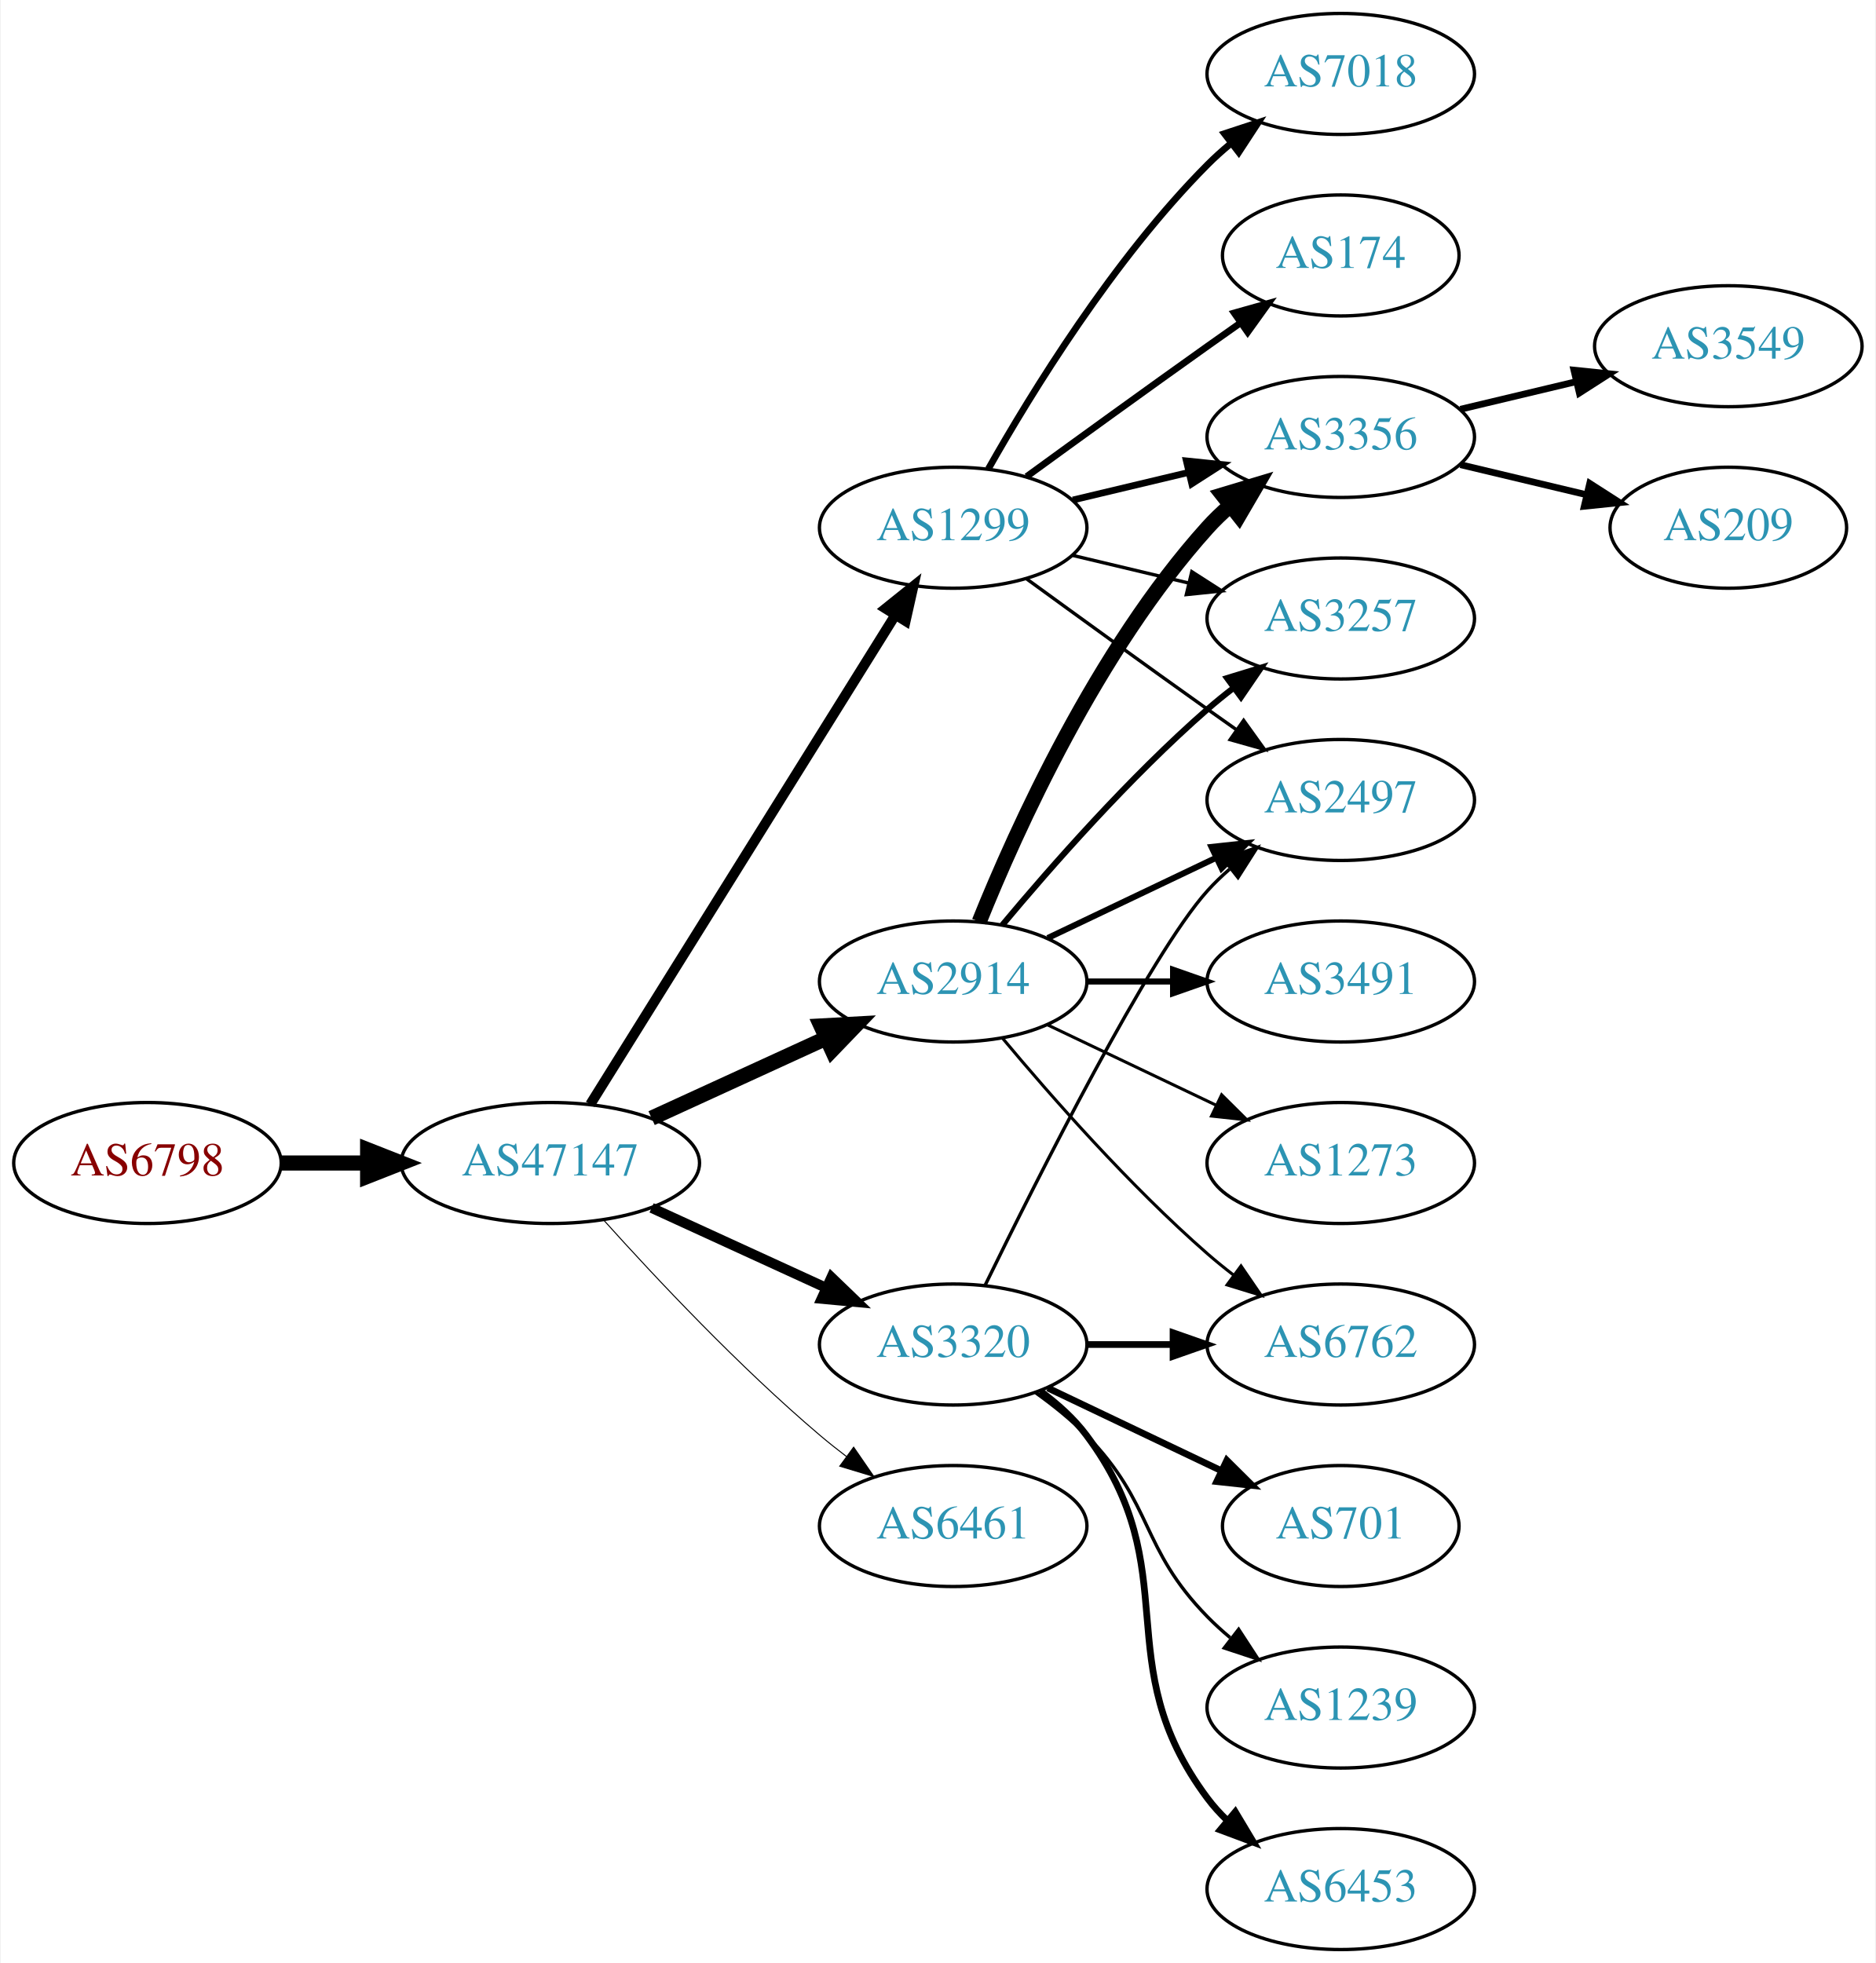
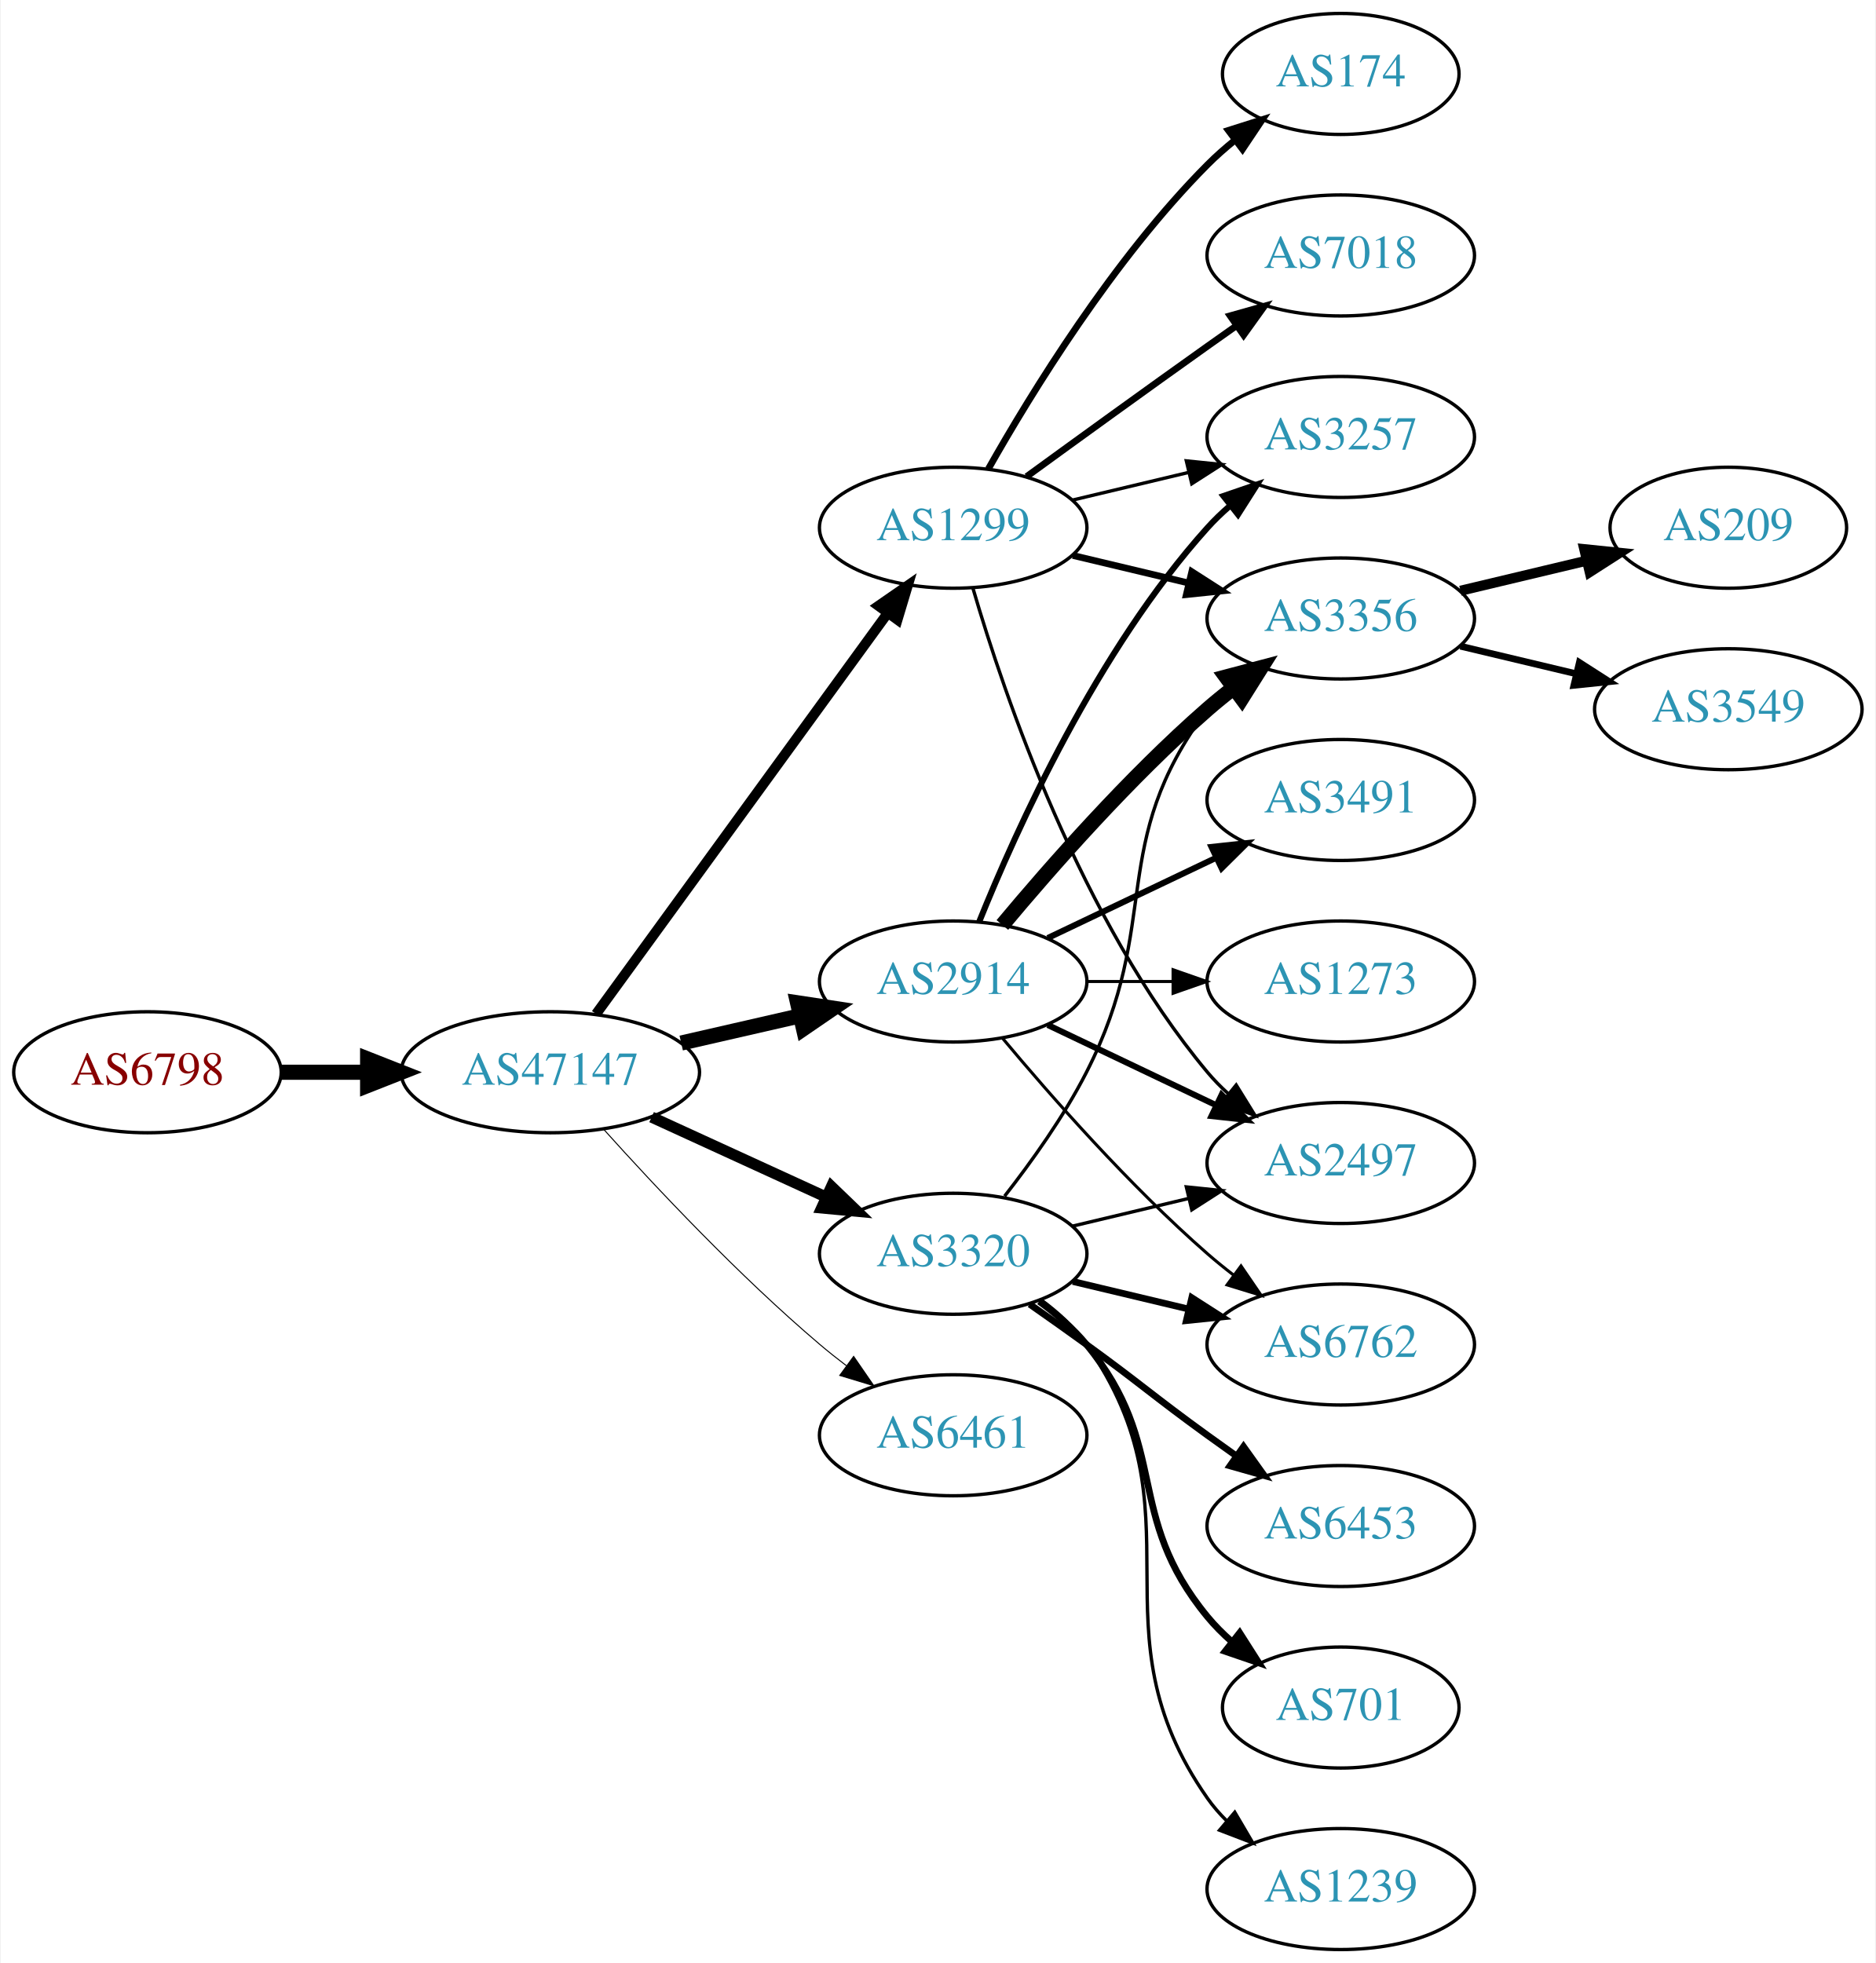
<svg xmlns="http://www.w3.org/2000/svg" xmlns:xlink="http://www.w3.org/1999/xlink" width="558pt" height="584pt" viewBox="0.00 0.00 557.56 584.00">
  <g id="graph0" class="graph" transform="scale(1 1) rotate(0) translate(4 580)">
    <polygon fill="white" stroke="none" points="-4,4 -4,-580 553.564,-580 553.564,4 -4,4" />
    <g id="node1" class="node">
      <g id="a_node1">
        <a xlink:href="/asn/6798" xlink:title="AS6798 ~ Net4You Internet GmbH [AT]">
-           <ellipse fill="#ffffff" stroke="black" cx="39.647" cy="-234" rx="39.794" ry="18" />
-           <text text-anchor="middle" x="39.647" y="-230.3" font-family="Times,serif" font-size="14.00" fill="#880000">AS6798</text>
+           <ellipse fill="#ffffff" stroke="black" cx="39.647" cy="-261" rx="39.794" ry="18" />
+           <text text-anchor="middle" x="39.647" y="-257.3" font-family="Times,serif" font-size="14.00" fill="#880000">AS6798</text>
        </a>
      </g>
    </g>
    <g id="node2" class="node">
      <g id="a_node2">
        <a xlink:href="/asn/47147" xlink:title="AS47147 ~ ANEXIA Internetdienstleistungs GmbH [AT]">
-           <ellipse fill="#ffffff" stroke="black" cx="159.489" cy="-234" rx="44.393" ry="18" />
-           <text text-anchor="middle" x="159.489" y="-230.3" font-family="Times,serif" font-size="14.00" fill="#2c94b3">AS47147</text>
+           <ellipse fill="#ffffff" stroke="black" cx="159.489" cy="-261" rx="44.393" ry="18" />
+           <text text-anchor="middle" x="159.489" y="-257.3" font-family="Times,serif" font-size="14.00" fill="#2c94b3">AS47147</text>
        </a>
      </g>
    </g>
    <g id="edge1" class="edge">
-       <path fill="none" stroke="black" stroke-width="4.5" d="M79.559,-234C87.662,-234 96.337,-234 104.863,-234" />
-       <polygon fill="black" stroke="black" stroke-width="4.5" points="105.141,-237.938 115.141,-234 105.141,-230.063 105.141,-237.938" />
+       <path fill="none" stroke="black" stroke-width="4.5" d="M79.559,-261C87.662,-261 96.337,-261 104.863,-261" />
+       <polygon fill="black" stroke="black" stroke-width="4.5" points="105.141,-264.938 115.141,-261 105.141,-257.063 105.141,-264.938" />
    </g>
    <g id="node3" class="node">
      <g id="a_node3">
-         <a xlink:href="/asn/3320" xlink:title="AS3320 ~ DTAG [DE]">
-           <ellipse fill="#ffffff" stroke="black" cx="279.332" cy="-180" rx="39.794" ry="18" />
-           <text text-anchor="middle" x="279.332" y="-176.3" font-family="Times,serif" font-size="14.00" fill="#2c94b3">AS3320</text>
+         <a xlink:href="/asn/1299" xlink:title="AS1299 ~ Telia Carrier [EU]">
+           <ellipse fill="#ffffff" stroke="black" cx="279.332" cy="-423" rx="39.794" ry="18" />
+           <text text-anchor="middle" x="279.332" y="-419.3" font-family="Times,serif" font-size="14.00" fill="#2c94b3">AS1299</text>
        </a>
      </g>
    </g>
    <g id="edge2" class="edge">
-       <path fill="none" stroke="black" stroke-width="3" d="M189.619,-220.652C205.23,-213.498 224.628,-204.609 241.3,-196.97" />
-       <polygon fill="black" stroke="black" stroke-width="3" points="243.119,-199.986 250.752,-192.638 240.203,-193.622 243.119,-199.986" />
+       <path fill="none" stroke="black" stroke-width="3" d="M173.1,-278.337C193.921,-306.96 235.583,-364.233 259.772,-397.486" />
+       <polygon fill="black" stroke="black" stroke-width="3" points="257.098,-399.76 265.811,-405.788 262.759,-395.642 257.098,-399.76" />
    </g>
    <g id="node4" class="node">
      <g id="a_node4">
        <a xlink:href="/asn/2914" xlink:title="AS2914 ~ NTT America, Inc. [US]">
          <ellipse fill="#ffffff" stroke="black" cx="279.332" cy="-288" rx="39.794" ry="18" />
          <text text-anchor="middle" x="279.332" y="-284.3" font-family="Times,serif" font-size="14.00" fill="#2c94b3">AS2914</text>
        </a>
      </g>
    </g>
    <g id="edge3" class="edge">
-       <path fill="none" stroke="black" stroke-width="4.5" d="M189.619,-247.348C205.23,-254.502 224.628,-263.391 241.3,-271.03" />
-       <polygon fill="black" stroke="black" stroke-width="4.5" points="240.02,-274.775 250.752,-275.362 243.301,-267.616 240.02,-274.775" />
+       <path fill="none" stroke="black" stroke-width="4.5" d="M198.424,-269.692C209.664,-272.267 222.077,-275.111 233.7,-277.774" />
+       <polygon fill="black" stroke="black" stroke-width="4.5" points="233.035,-281.661 243.662,-280.057 234.794,-273.985 233.035,-281.661" />
    </g>
    <g id="node5" class="node">
      <g id="a_node5">
-         <a xlink:href="/asn/1299" xlink:title="AS1299 ~ Telia Carrier [EU]">
-           <ellipse fill="#ffffff" stroke="black" cx="279.332" cy="-423" rx="39.794" ry="18" />
-           <text text-anchor="middle" x="279.332" y="-419.3" font-family="Times,serif" font-size="14.00" fill="#2c94b3">AS1299</text>
+         <a xlink:href="/asn/3320" xlink:title="AS3320 ~ DTAG [DE]">
+           <ellipse fill="#ffffff" stroke="black" cx="279.332" cy="-207" rx="39.794" ry="18" />
+           <text text-anchor="middle" x="279.332" y="-203.3" font-family="Times,serif" font-size="14.00" fill="#2c94b3">AS3320</text>
        </a>
      </g>
    </g>
    <g id="edge4" class="edge">
-       <path fill="none" stroke="black" stroke-width="3" d="M171.364,-251.442C192.147,-284.775 237.608,-357.686 262.037,-396.866" />
-       <polygon fill="black" stroke="black" stroke-width="3" points="259.222,-398.966 267.483,-405.6 265.162,-395.263 259.222,-398.966" />
+       <path fill="none" stroke="black" stroke-width="3.3" d="M189.619,-247.652C205.23,-240.498 224.628,-231.609 241.3,-223.97" />
+       <polygon fill="black" stroke="black" stroke-width="3.3" points="243.119,-226.986 250.752,-219.638 240.203,-220.622 243.119,-226.986" />
    </g>
    <g id="node6" class="node">
      <g id="a_node6">
        <a xlink:href="/asn/6461" xlink:title="AS6461 ~ Zayo Bandwidth [US]">
-           <ellipse fill="#ffffff" stroke="black" cx="279.332" cy="-126" rx="39.794" ry="18" />
-           <text text-anchor="middle" x="279.332" y="-122.3" font-family="Times,serif" font-size="14.00" fill="#2c94b3">AS6461</text>
+           <ellipse fill="#ffffff" stroke="black" cx="279.332" cy="-153" rx="39.794" ry="18" />
+           <text text-anchor="middle" x="279.332" y="-149.3" font-family="Times,serif" font-size="14.00" fill="#2c94b3">AS6461</text>
        </a>
      </g>
    </g>
    <g id="edge5" class="edge">
-       <path fill="none" stroke="black" stroke-width="0.3" d="M175.421,-216.956C190.748,-199.903 215.683,-173.35 239.685,-153 242.182,-150.883 244.843,-148.768 247.554,-146.707" />
-       <polygon fill="black" stroke="black" stroke-width="0.3" points="249.72,-149.459 255.73,-140.734 245.591,-143.806 249.72,-149.459" />
+       <path fill="none" stroke="black" stroke-width="0.3" d="M175.421,-243.956C190.748,-226.903 215.683,-200.35 239.685,-180 242.182,-177.883 244.843,-175.768 247.554,-173.707" />
+       <polygon fill="black" stroke="black" stroke-width="0.3" points="249.72,-176.459 255.73,-167.734 245.591,-170.806 249.72,-176.459" />
    </g>
    <g id="node7" class="node">
      <g id="a_node7">
+         <a xlink:href="/asn/7018" xlink:title="AS7018 ~ AT&amp;T Services, Inc. [US]">
+           <ellipse fill="#ffffff" stroke="black" cx="394.625" cy="-504" rx="39.794" ry="18" />
+           <text text-anchor="middle" x="394.625" y="-500.3" font-family="Times,serif" font-size="14.00" fill="#2c94b3">AS7018</text>
+         </a>
+       </g>
+     </g>
+     <g id="edge6" class="edge">
+       <path fill="none" stroke="black" stroke-width="2" d="M301.18,-438.222C316.114,-449.091 336.727,-464.025 354.978,-477 357.799,-479.005 360.742,-481.085 363.69,-483.159" />
+       <polygon fill="black" stroke="black" stroke-width="2" points="361.717,-486.05 371.914,-488.926 365.736,-480.319 361.717,-486.05" />
+     </g>
+     <g id="node8" class="node">
+       <g id="a_node8">
+         <a xlink:href="/asn/174" xlink:title="AS174 ~ Cogent Communications [US]">
+           <ellipse fill="#ffffff" stroke="black" cx="394.625" cy="-558" rx="35.194" ry="18" />
+           <text text-anchor="middle" x="394.625" y="-554.3" font-family="Times,serif" font-size="14.00" fill="#2c94b3">AS174</text>
+         </a>
+       </g>
+     </g>
+     <g id="edge7" class="edge">
+       <path fill="none" stroke="black" stroke-width="2" d="M289.791,-440.49C302.573,-463.096 327.005,-502.886 354.978,-531 357.478,-533.513 360.239,-535.949 363.1,-538.261" />
+       <polygon fill="black" stroke="black" stroke-width="2" points="361.198,-541.21 371.297,-544.413 365.401,-535.611 361.198,-541.21" />
+     </g>
+     <g id="node9" class="node">
+       <g id="a_node9">
+         <a xlink:href="/asn/2497" xlink:title="AS2497 ~ Internet Initiative Japan Inc. [JP]">
+           <ellipse fill="#ffffff" stroke="black" cx="394.625" cy="-234" rx="39.794" ry="18" />
+           <text text-anchor="middle" x="394.625" y="-230.3" font-family="Times,serif" font-size="14.00" fill="#2c94b3">AS2497</text>
+         </a>
+       </g>
+     </g>
+     <g id="edge8" class="edge">
+       <path fill="none" stroke="black" d="M285.206,-404.998C294.52,-373.156 317.336,-306.019 354.978,-261 356.848,-258.763 358.947,-256.626 361.173,-254.604" />
+       <polygon fill="black" stroke="black" points="363.52,-257.207 369.092,-248.196 359.116,-251.766 363.52,-257.207" />
+     </g>
+     <g id="node10" class="node">
+       <g id="a_node10">
+         <a xlink:href="/asn/3356" xlink:title="AS3356 ~ Level 3 Parent, LLC [US]">
+           <ellipse fill="#ffffff" stroke="black" cx="394.625" cy="-396" rx="39.794" ry="18" />
+           <text text-anchor="middle" x="394.625" y="-392.3" font-family="Times,serif" font-size="14.00" fill="#2c94b3">AS3356</text>
+         </a>
+       </g>
+     </g>
+     <g id="edge9" class="edge">
+       <path fill="none" stroke="black" stroke-width="2" d="M314.939,-414.752C325.81,-412.162 337.964,-409.265 349.407,-406.538" />
+       <polygon fill="black" stroke="black" stroke-width="2" points="350.313,-409.92 359.229,-404.197 348.69,-403.111 350.313,-409.92" />
+     </g>
+     <g id="node11" class="node">
+       <g id="a_node11">
+         <a xlink:href="/asn/3257" xlink:title="AS3257 ~ GTT [DE]">
+           <ellipse fill="#ffffff" stroke="black" cx="394.625" cy="-450" rx="39.794" ry="18" />
+           <text text-anchor="middle" x="394.625" y="-446.3" font-family="Times,serif" font-size="14.00" fill="#2c94b3">AS3257</text>
+         </a>
+       </g>
+     </g>
+     <g id="edge10" class="edge">
+       <path fill="none" stroke="black" d="M314.939,-431.248C325.81,-433.838 337.964,-436.735 349.407,-439.462" />
+       <polygon fill="black" stroke="black" points="348.69,-442.889 359.229,-441.803 350.313,-436.08 348.69,-442.889" />
+     </g>
+     <g id="edge13" class="edge">
+       <path fill="none" stroke="black" stroke-width="1.8" d="M307.468,-275.066C322.462,-267.919 341.283,-258.948 357.506,-251.215" />
+       <polygon fill="black" stroke="black" stroke-width="1.8" points="359.188,-254.291 366.71,-246.829 356.177,-247.972 359.188,-254.291" />
+     </g>
+     <g id="edge11" class="edge">
+       <path fill="none" stroke="black" stroke-width="4.5" d="M293.962,-304.817C308.244,-321.929 331.791,-348.745 354.978,-369 357.444,-371.154 360.082,-373.294 362.78,-375.372" />
+       <polygon fill="black" stroke="black" stroke-width="4.5" points="360.545,-378.616 370.934,-381.37 365.212,-372.273 360.545,-378.616" />
+     </g>
+     <g id="edge15" class="edge">
+       <path fill="none" stroke="black" stroke-width="1.8" d="M287.079,-305.787C298.13,-333.243 322.184,-386.578 354.978,-423 356.98,-425.224 359.199,-427.363 361.532,-429.397" />
+       <polygon fill="black" stroke="black" stroke-width="1.8" points="359.73,-432.433 369.751,-435.873 364.062,-426.935 359.73,-432.433" />
+     </g>
+     <g id="node12" class="node">
+       <g id="a_node12">
        <a xlink:href="/asn/6762" xlink:title="AS6762 ~ TELECOM ITALIA SPARKLE S.p.A. [IT]">
          <ellipse fill="#ffffff" stroke="black" cx="394.625" cy="-180" rx="39.794" ry="18" />
          <text text-anchor="middle" x="394.625" y="-176.3" font-family="Times,serif" font-size="14.00" fill="#2c94b3">AS6762</text>
        </a>
      </g>
    </g>
-     <g id="edge6" class="edge">
-       <path fill="none" stroke="black" stroke-width="2" d="M319.004,-180C327.207,-180 335.971,-180 344.503,-180" />
-       <polygon fill="black" stroke="black" stroke-width="2" points="344.742,-183.5 354.742,-180 344.742,-176.5 344.742,-183.5" />
-     </g>
-     <g id="node8" class="node">
-       <g id="a_node8">
-         <a xlink:href="/asn/701" xlink:title="AS701 ~ UUNET [US]">
-           <ellipse fill="#ffffff" stroke="black" cx="394.625" cy="-126" rx="35.194" ry="18" />
-           <text text-anchor="middle" x="394.625" y="-122.3" font-family="Times,serif" font-size="14.00" fill="#2c94b3">AS701</text>
-         </a>
-       </g>
-     </g>
-     <g id="edge7" class="edge">
-       <path fill="none" stroke="black" stroke-width="2" d="M307.468,-167.066C322.9,-159.71 342.385,-150.423 358.92,-142.541" />
-       <polygon fill="black" stroke="black" stroke-width="2" points="360.741,-145.551 368.262,-138.089 357.729,-139.232 360.741,-145.551" />
-     </g>
-     <g id="node9" class="node">
-       <g id="a_node9">
-         <a xlink:href="/asn/1239" xlink:title="AS1239 ~ Sprint [US]">
-           <ellipse fill="#ffffff" stroke="black" cx="394.625" cy="-72" rx="39.794" ry="18" />
-           <text text-anchor="middle" x="394.625" y="-68.3" font-family="Times,serif" font-size="14.00" fill="#2c94b3">AS1239</text>
-         </a>
-       </g>
-     </g>
-     <g id="edge8" class="edge">
-       <path fill="none" stroke="black" d="M303.926,-165.611C309.182,-161.852 314.513,-157.563 318.978,-153 339.151,-132.383 334.806,-119.617 354.978,-99 357.071,-96.861 359.354,-94.782 361.731,-92.79" />
-       <polygon fill="black" stroke="black" points="364.249,-95.268 370.031,-86.389 359.974,-89.725 364.249,-95.268" />
-     </g>
-     <g id="node10" class="node">
-       <g id="a_node10">
-         <a xlink:href="/asn/6453" xlink:title="AS6453 ~ TATA COMMUNICATIONS (AMERICA) INC [US]">
-           <ellipse fill="#ffffff" stroke="black" cx="394.625" cy="-18" rx="39.794" ry="18" />
-           <text text-anchor="middle" x="394.625" y="-14.3" font-family="Times,serif" font-size="14.00" fill="#2c94b3">AS6453</text>
-         </a>
-       </g>
-     </g>
-     <g id="edge9" class="edge">
-       <path fill="none" stroke="black" stroke-width="2" d="M305.262,-166.118C310.338,-162.389 315.256,-157.984 318.978,-153 349.249,-112.458 324.707,-85.542 354.978,-45 356.723,-42.664 358.73,-40.455 360.893,-38.383" />
-       <polygon fill="black" stroke="black" stroke-width="2" points="363.253,-40.973 368.694,-31.882 358.771,-35.595 363.253,-40.973" />
-     </g>
-     <g id="node11" class="node">
-       <g id="a_node11">
-         <a xlink:href="/asn/2497" xlink:title="AS2497 ~ Internet Initiative Japan Inc. [JP]">
-           <ellipse fill="#ffffff" stroke="black" cx="394.625" cy="-342" rx="39.794" ry="18" />
-           <text text-anchor="middle" x="394.625" y="-338.3" font-family="Times,serif" font-size="14.00" fill="#2c94b3">AS2497</text>
-         </a>
-       </g>
-     </g>
-     <g id="edge10" class="edge">
-       <path fill="none" stroke="black" d="M288.769,-197.511C304.388,-229.509 337.774,-295.893 354.978,-315 356.98,-317.224 359.199,-319.363 361.532,-321.397" />
-       <polygon fill="black" stroke="black" points="359.73,-324.433 369.751,-327.873 364.062,-318.935 359.73,-324.433" />
-     </g>
-     <g id="edge20" class="edge">
+     <g id="edge12" class="edge">
      <path fill="none" stroke="black" stroke-width="0.9" d="M293.962,-271.183C308.244,-254.071 331.791,-227.255 354.978,-207 357.444,-204.846 360.082,-202.706 362.78,-200.628" />
      <polygon fill="black" stroke="black" stroke-width="0.9" points="364.953,-203.375 370.934,-194.63 360.805,-197.736 364.953,-203.375" />
    </g>
-     <g id="edge17" class="edge">
+     <g id="node13" class="node">
+       <g id="a_node13">
+         <a xlink:href="/asn/3491" xlink:title="AS3491 ~ PCCW Global, Inc. [US]">
+           <ellipse fill="#ffffff" stroke="black" cx="394.625" cy="-342" rx="39.794" ry="18" />
+           <text text-anchor="middle" x="394.625" y="-338.3" font-family="Times,serif" font-size="14.00" fill="#2c94b3">AS3491</text>
+         </a>
+       </g>
+     </g>
+     <g id="edge14" class="edge">
      <path fill="none" stroke="black" stroke-width="1.8" d="M307.468,-300.934C322.462,-308.081 341.283,-317.052 357.506,-324.785" />
      <polygon fill="black" stroke="black" stroke-width="1.8" points="356.177,-328.028 366.71,-329.171 359.188,-321.709 356.177,-328.028" />
    </g>
-     <g id="node13" class="node">
-       <g id="a_node13">
-         <a xlink:href="/asn/3257" xlink:title="AS3257 ~ GTT [DE]">
-           <ellipse fill="#ffffff" stroke="black" cx="394.625" cy="-396" rx="39.794" ry="18" />
-           <text text-anchor="middle" x="394.625" y="-392.3" font-family="Times,serif" font-size="14.00" fill="#2c94b3">AS3257</text>
-         </a>
-       </g>
-     </g>
-     <g id="edge19" class="edge">
-       <path fill="none" stroke="black" stroke-width="1.8" d="M293.962,-304.817C308.244,-321.929 331.791,-348.745 354.978,-369 357.444,-371.154 360.082,-373.294 362.78,-375.372" />
-       <polygon fill="black" stroke="black" stroke-width="1.8" points="360.805,-378.264 370.934,-381.37 364.953,-372.625 360.805,-378.264" />
+     <g id="node14" class="node">
+       <g id="a_node14">
+         <a xlink:href="/asn/1273" xlink:title="AS1273 ~ Vodafone Group PLC [EU]">
+           <ellipse fill="#ffffff" stroke="black" cx="394.625" cy="-288" rx="39.794" ry="18" />
+           <text text-anchor="middle" x="394.625" y="-284.3" font-family="Times,serif" font-size="14.00" fill="#2c94b3">AS1273</text>
+         </a>
+       </g>
+     </g>
+     <g id="edge16" class="edge">
+       <path fill="none" stroke="black" stroke-width="0.9" d="M319.004,-288C327.207,-288 335.971,-288 344.503,-288" />
+       <polygon fill="black" stroke="black" stroke-width="0.9" points="344.742,-291.5 354.742,-288 344.742,-284.5 344.742,-291.5" />
+     </g>
+     <g id="edge21" class="edge">
+       <path fill="none" stroke="black" d="M314.939,-215.248C325.81,-217.838 337.964,-220.735 349.407,-223.462" />
+       <polygon fill="black" stroke="black" points="348.69,-226.889 359.229,-225.803 350.313,-220.08 348.69,-226.889" />
+     </g>
+     <g id="edge22" class="edge">
+       <path fill="none" stroke="black" d="M294.628,-224.14C302.614,-234.353 312.276,-247.853 318.978,-261 341.958,-306.077 324.707,-328.458 354.978,-369 356.723,-371.336 358.73,-373.545 360.893,-375.617" />
+       <polygon fill="black" stroke="black" points="358.771,-378.405 368.694,-382.118 363.253,-373.027 358.771,-378.405" />
+     </g>
+     <g id="edge17" class="edge">
+       <path fill="none" stroke="black" stroke-width="2" d="M314.939,-198.752C325.81,-196.162 337.964,-193.265 349.407,-190.538" />
+       <polygon fill="black" stroke="black" stroke-width="2" points="350.313,-193.92 359.229,-188.197 348.69,-187.111 350.313,-193.92" />
    </g>
    <g id="node15" class="node">
      <g id="a_node15">
-         <a xlink:href="/asn/3356" xlink:title="AS3356 ~ Level 3 Parent, LLC [US]">
-           <ellipse fill="#ffffff" stroke="black" cx="394.625" cy="-450" rx="39.794" ry="18" />
-           <text text-anchor="middle" x="394.625" y="-446.3" font-family="Times,serif" font-size="14.00" fill="#2c94b3">AS3356</text>
+         <a xlink:href="/asn/6453" xlink:title="AS6453 ~ TATA COMMUNICATIONS (AMERICA) INC [US]">
+           <ellipse fill="#ffffff" stroke="black" cx="394.625" cy="-126" rx="39.794" ry="18" />
+           <text text-anchor="middle" x="394.625" y="-122.3" font-family="Times,serif" font-size="14.00" fill="#2c94b3">AS6453</text>
        </a>
      </g>
    </g>
    <g id="edge18" class="edge">
-       <path fill="none" stroke="black" stroke-width="4.5" d="M287.079,-305.787C298.13,-333.243 322.184,-386.578 354.978,-423 356.98,-425.224 359.199,-427.363 361.532,-429.397" />
-       <polygon fill="black" stroke="black" stroke-width="4.5" points="359.459,-432.777 369.751,-435.873 364.333,-426.591 359.459,-432.777" />
+       <path fill="none" stroke="black" stroke-width="2" d="M302.089,-191.991C307.623,-188.121 313.542,-183.936 318.978,-180 335.178,-168.271 338.778,-164.729 354.978,-153 357.781,-150.971 360.712,-148.875 363.653,-146.79" />
+       <polygon fill="black" stroke="black" stroke-width="2" points="365.704,-149.627 371.868,-141.009 361.675,-143.903 365.704,-149.627" />
    </g>
    <g id="node16" class="node">
      <g id="a_node16">
-         <a xlink:href="/asn/3491" xlink:title="AS3491 ~ PCCW Global, Inc. [US]">
-           <ellipse fill="#ffffff" stroke="black" cx="394.625" cy="-288" rx="39.794" ry="18" />
-           <text text-anchor="middle" x="394.625" y="-284.3" font-family="Times,serif" font-size="14.00" fill="#2c94b3">AS3491</text>
-         </a>
-       </g>
-     </g>
-     <g id="edge16" class="edge">
-       <path fill="none" stroke="black" stroke-width="1.8" d="M319.004,-288C327.207,-288 335.971,-288 344.503,-288" />
-       <polygon fill="black" stroke="black" stroke-width="1.8" points="344.742,-291.5 354.742,-288 344.742,-284.5 344.742,-291.5" />
+         <a xlink:href="/asn/701" xlink:title="AS701 ~ UUNET [US]">
+           <ellipse fill="#ffffff" stroke="black" cx="394.625" cy="-72" rx="35.194" ry="18" />
+           <text text-anchor="middle" x="394.625" y="-68.3" font-family="Times,serif" font-size="14.00" fill="#2c94b3">AS701</text>
+         </a>
+       </g>
+     </g>
+     <g id="edge19" class="edge">
+       <path fill="none" stroke="black" stroke-width="2" d="M304.912,-192.844C310.007,-189.128 315.02,-184.799 318.978,-180 344.043,-149.606 329.913,-129.394 354.978,-99 357.113,-96.411 359.556,-93.959 362.152,-91.666" />
+       <polygon fill="black" stroke="black" stroke-width="2" points="364.56,-94.225 370.251,-85.288 360.229,-88.725 364.56,-94.225" />
    </g>
    <g id="node17" class="node">
      <g id="a_node17">
-         <a xlink:href="/asn/1273" xlink:title="AS1273 ~ Vodafone Group PLC [EU]">
-           <ellipse fill="#ffffff" stroke="black" cx="394.625" cy="-234" rx="39.794" ry="18" />
-           <text text-anchor="middle" x="394.625" y="-230.3" font-family="Times,serif" font-size="14.00" fill="#2c94b3">AS1273</text>
-         </a>
-       </g>
-     </g>
-     <g id="edge21" class="edge">
-       <path fill="none" stroke="black" stroke-width="0.9" d="M307.468,-275.066C322.462,-267.919 341.283,-258.948 357.506,-251.215" />
-       <polygon fill="black" stroke="black" stroke-width="0.9" points="359.188,-254.291 366.71,-246.829 356.177,-247.972 359.188,-254.291" />
-     </g>
-     <g id="edge14" class="edge">
-       <path fill="none" stroke="black" d="M301.18,-407.778C316.114,-396.909 336.727,-381.975 354.978,-369 357.799,-366.995 360.742,-364.915 363.69,-362.841" />
-       <polygon fill="black" stroke="black" points="365.736,-365.681 371.914,-357.074 361.717,-359.95 365.736,-365.681" />
-     </g>
-     <g id="node12" class="node">
-       <g id="a_node12">
-         <a xlink:href="/asn/174" xlink:title="AS174 ~ Cogent Communications [US]">
-           <ellipse fill="#ffffff" stroke="black" cx="394.625" cy="-504" rx="35.194" ry="18" />
-           <text text-anchor="middle" x="394.625" y="-500.3" font-family="Times,serif" font-size="14.00" fill="#2c94b3">AS174</text>
-         </a>
-       </g>
-     </g>
-     <g id="edge11" class="edge">
-       <path fill="none" stroke="black" stroke-width="2" d="M301.18,-438.222C316.114,-449.091 336.727,-464.025 354.978,-477 358.188,-479.282 361.557,-481.661 364.912,-484.018" />
-       <polygon fill="black" stroke="black" stroke-width="2" points="362.924,-486.899 373.123,-489.77 366.94,-481.166 362.924,-486.899" />
-     </g>
-     <g id="edge12" class="edge">
-       <path fill="none" stroke="black" d="M314.939,-414.752C325.81,-412.162 337.964,-409.265 349.407,-406.538" />
-       <polygon fill="black" stroke="black" points="350.313,-409.92 359.229,-404.197 348.69,-403.111 350.313,-409.92" />
-     </g>
-     <g id="node14" class="node">
-       <g id="a_node14">
-         <a xlink:href="/asn/7018" xlink:title="AS7018 ~ AT&amp;T Services, Inc. [US]">
-           <ellipse fill="#ffffff" stroke="black" cx="394.625" cy="-558" rx="39.794" ry="18" />
-           <text text-anchor="middle" x="394.625" y="-554.3" font-family="Times,serif" font-size="14.00" fill="#2c94b3">AS7018</text>
-         </a>
-       </g>
-     </g>
-     <g id="edge13" class="edge">
-       <path fill="none" stroke="black" stroke-width="2" d="M289.791,-440.49C302.573,-463.096 327.005,-502.886 354.978,-531 357.089,-533.121 359.385,-535.188 361.77,-537.171" />
-       <polygon fill="black" stroke="black" stroke-width="2" points="360.023,-540.242 370.086,-543.556 364.286,-534.69 360.023,-540.242" />
-     </g>
-     <g id="edge15" class="edge">
-       <path fill="none" stroke="black" stroke-width="2" d="M314.939,-431.248C325.81,-433.838 337.964,-436.735 349.407,-439.462" />
-       <polygon fill="black" stroke="black" stroke-width="2" points="348.69,-442.889 359.229,-441.803 350.313,-436.08 348.69,-442.889" />
+         <a xlink:href="/asn/1239" xlink:title="AS1239 ~ Sprint [US]">
+           <ellipse fill="#ffffff" stroke="black" cx="394.625" cy="-18" rx="39.794" ry="18" />
+           <text text-anchor="middle" x="394.625" y="-14.3" font-family="Times,serif" font-size="14.00" fill="#2c94b3">AS1239</text>
+         </a>
+       </g>
+     </g>
+     <g id="edge20" class="edge">
+       <path fill="none" stroke="black" d="M305.491,-193.284C310.555,-189.545 315.411,-185.096 318.978,-180 354.592,-129.131 319.365,-95.869 354.978,-45 356.65,-42.611 358.606,-40.365 360.733,-38.267" />
+       <polygon fill="black" stroke="black" points="363.097,-40.851 368.465,-31.716 358.573,-35.51 363.097,-40.851" />
    </g>
    <g id="node18" class="node">
      <g id="a_node18">
-         <a xlink:href="/asn/3549" xlink:title="AS3549 ~ Level 3 Parent, LLC [US]">
-           <ellipse fill="#ffffff" stroke="black" cx="509.918" cy="-477" rx="39.794" ry="18" />
-           <text text-anchor="middle" x="509.918" y="-473.3" font-family="Times,serif" font-size="14.00" fill="#2c94b3">AS3549</text>
-         </a>
-       </g>
-     </g>
-     <g id="edge22" class="edge">
-       <path fill="none" stroke="black" stroke-width="2" d="M430.232,-458.248C441.103,-460.838 453.257,-463.735 464.7,-466.462" />
-       <polygon fill="black" stroke="black" stroke-width="2" points="463.983,-469.889 474.522,-468.803 465.606,-463.08 463.983,-469.889" />
-     </g>
-     <g id="node19" class="node">
-       <g id="a_node19">
        <a xlink:href="/asn/209" xlink:title="AS209 ~ CenturyLink Communications, LLC [US]">
          <ellipse fill="#ffffff" stroke="black" cx="509.918" cy="-423" rx="35.194" ry="18" />
          <text text-anchor="middle" x="509.918" y="-419.3" font-family="Times,serif" font-size="14.00" fill="#2c94b3">AS209</text>
        </a>
      </g>
    </g>
    <g id="edge23" class="edge">
-       <path fill="none" stroke="black" stroke-width="2" d="M430.232,-441.752C442.026,-438.942 455.331,-435.771 467.599,-432.847" />
-       <polygon fill="black" stroke="black" stroke-width="2" points="468.687,-436.186 477.604,-430.463 467.065,-429.376 468.687,-436.186" />
+       <path fill="none" stroke="black" stroke-width="3" d="M430.232,-404.248C442.026,-407.058 455.331,-410.229 467.599,-413.153" />
+       <polygon fill="black" stroke="black" stroke-width="3" points="467.065,-416.624 477.604,-415.537 468.687,-409.814 467.065,-416.624" />
+     </g>
+     <g id="node19" class="node">
+       <g id="a_node19">
+         <a xlink:href="/asn/3549" xlink:title="AS3549 ~ Level 3 Parent, LLC [US]">
+           <ellipse fill="#ffffff" stroke="black" cx="509.918" cy="-369" rx="39.794" ry="18" />
+           <text text-anchor="middle" x="509.918" y="-365.3" font-family="Times,serif" font-size="14.00" fill="#2c94b3">AS3549</text>
+         </a>
+       </g>
+     </g>
+     <g id="edge24" class="edge">
+       <path fill="none" stroke="black" stroke-width="2" d="M430.232,-387.752C441.103,-385.162 453.257,-382.265 464.7,-379.538" />
+       <polygon fill="black" stroke="black" stroke-width="2" points="465.606,-382.92 474.522,-377.197 463.983,-376.111 465.606,-382.92" />
    </g>
  </g>
</svg>
